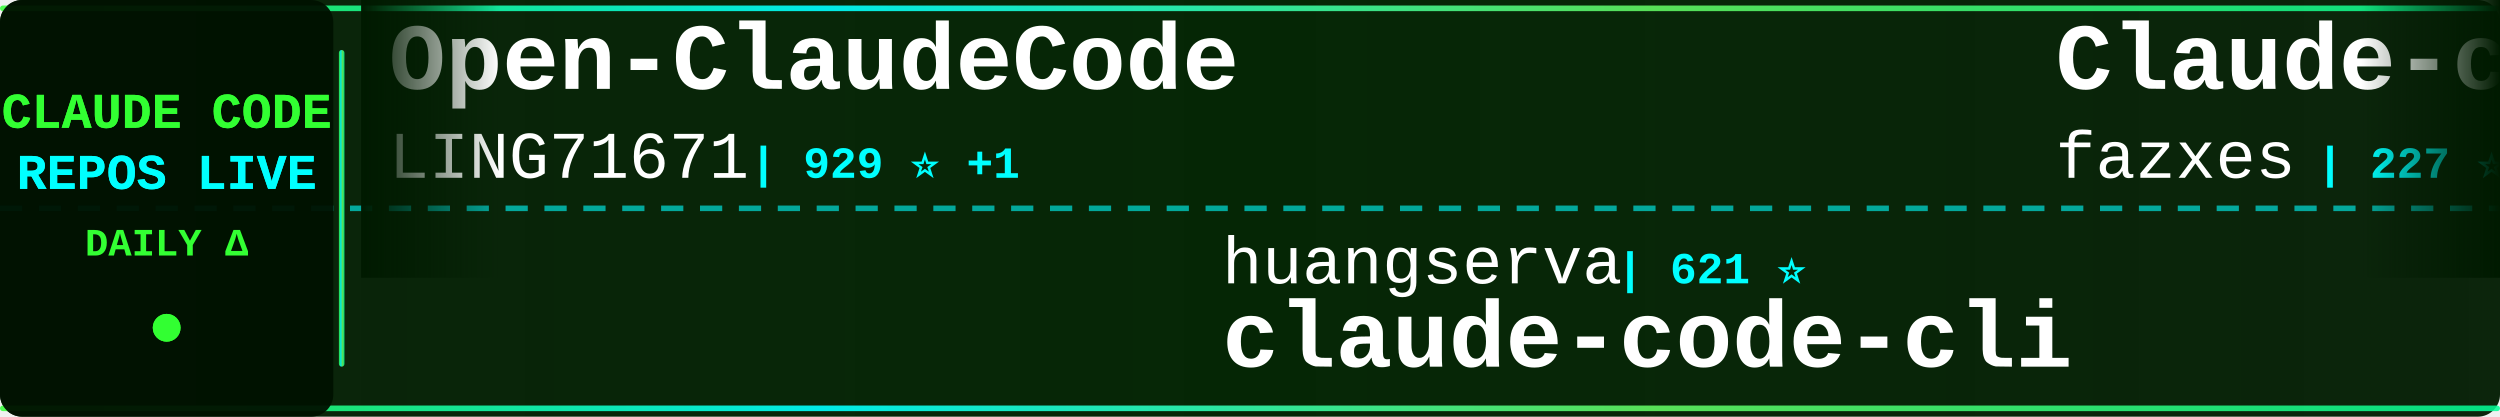
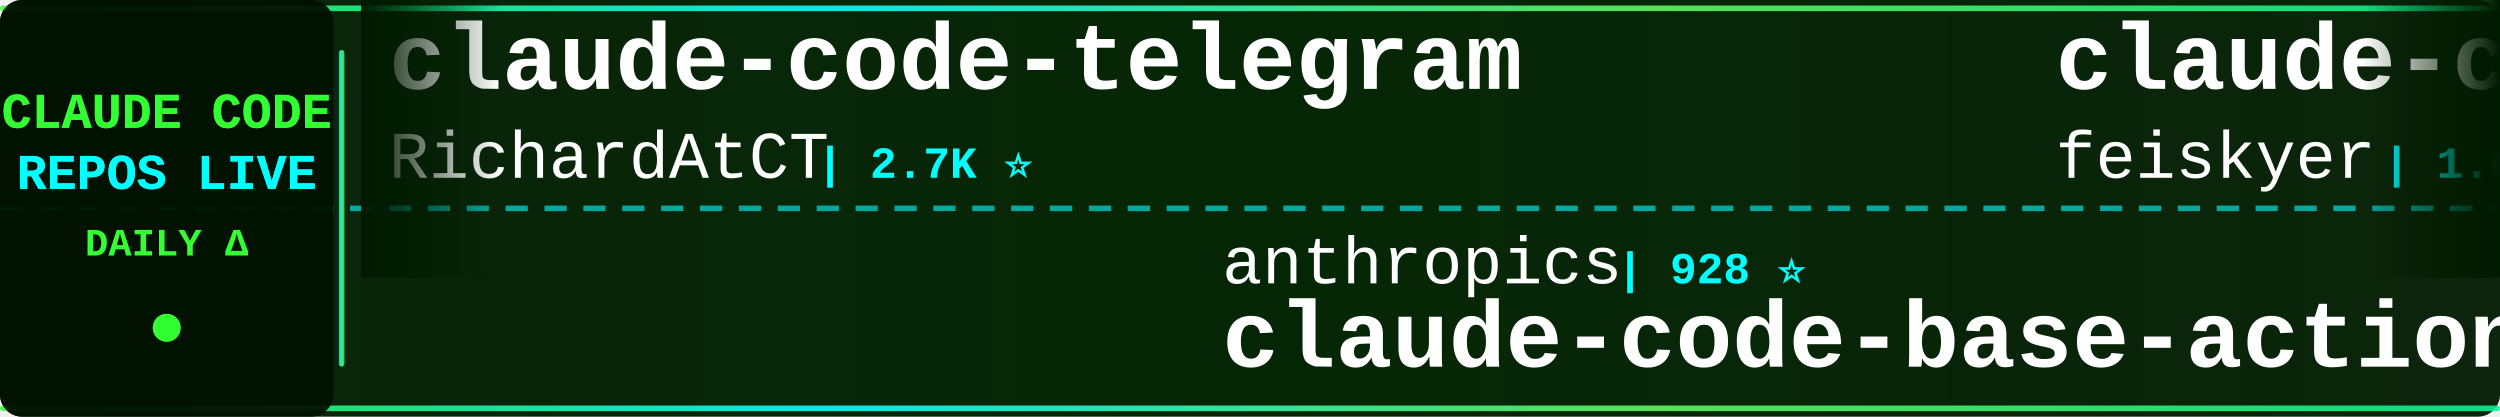
<svg xmlns="http://www.w3.org/2000/svg" width="900" height="150">
  <defs>
    <linearGradient id="tickerBg" x1="0%" y1="0%" x2="100%" y2="0%">
      <stop offset="0%" style="stop-color:#001a00;stop-opacity:0.95" />
      <stop offset="50%" style="stop-color:#002200;stop-opacity:0.98" />
      <stop offset="100%" style="stop-color:#001a00;stop-opacity:0.95" />
    </linearGradient>
    <linearGradient id="borderGrad" x1="0%" y1="0%" x2="100%" y2="0%">
      <stop offset="0%" style="stop-color:#33ff33;stop-opacity:0.85">
        <animate attributeName="stop-opacity" values="0.85;1;0.85" dur="2s" repeatCount="indefinite" />
      </stop>
      <stop offset="33%" style="stop-color:#00ffff;stop-opacity:0.9">
        <animate attributeName="stop-opacity" values="0.9;1;0.9" dur="2.2s" repeatCount="indefinite" />
      </stop>
      <stop offset="66%" style="stop-color:#66ff66;stop-opacity:0.85">
        <animate attributeName="stop-opacity" values="0.85;1;0.85" dur="1.8s" repeatCount="indefinite" />
      </stop>
      <stop offset="100%" style="stop-color:#00ff99;stop-opacity:0.85">
        <animate attributeName="stop-opacity" values="0.85;1;0.85" dur="2s" repeatCount="indefinite" />
      </stop>
    </linearGradient>
    <filter id="textGlow">
      <feGaussianBlur stdDeviation="0.1" result="coloredBlur" />
      <feMerge>
        <feMergeNode in="coloredBlur" />
        <feMergeNode in="SourceGraphic" />
      </feMerge>
    </filter>
    <filter id="metricGlow">
      <feGaussianBlur stdDeviation="0.2" result="coloredBlur" />
      <feMerge>
        <feMergeNode in="coloredBlur" />
        <feMergeNode in="SourceGraphic" />
      </feMerge>
    </filter>
    <linearGradient id="leftFade" x1="0%" y1="0%" x2="100%" y2="0%">
      <stop offset="0%" style="stop-color:#001a00;stop-opacity:1" />
      <stop offset="100%" style="stop-color:#001a00;stop-opacity:0" />
    </linearGradient>
    <linearGradient id="rightFade" x1="0%" y1="0%" x2="100%" y2="0%">
      <stop offset="0%" style="stop-color:#001a00;stop-opacity:0" />
      <stop offset="100%" style="stop-color:#001a00;stop-opacity:1" />
    </linearGradient>
  </defs>
  <rect width="900" height="150" fill="url(#tickerBg)" rx="8" />
  <rect x="0" y="2" width="900" height="2" fill="url(#borderGrad)" rx="1" />
  <rect x="0" y="146" width="900" height="2" fill="url(#borderGrad)" rx="1" />
  <line x1="0" y1="75" x2="900" y2="75" stroke="#00ffff" stroke-width="2" stroke-dasharray="8 6" opacity="0.6" />
  <rect x="0" y="0" width="120" height="150" fill="#001100" opacity="0.95" rx="8" />
  <text x="60" y="46" font-family="'Courier New', monospace" font-size="18" font-weight="bold" fill="#33ff33" text-anchor="middle" filter="url(#textGlow)">
    CLAUDE CODE
  </text>
  <text x="60" y="68" font-family="'Courier New', monospace" font-size="18" font-weight="bold" fill="#00ffff" text-anchor="middle" filter="url(#textGlow)">
    REPOS LIVE
  </text>
  <text x="60" y="92" font-family="'Courier New', monospace" font-size="14" font-weight="bold" fill="#33ff33" text-anchor="middle">
    DAILY Δ
  </text>
  <circle cx="60" cy="118" r="5" fill="#33ff33" filter="url(#metricGlow)">
    <animate attributeName="r" values="4;6;4" dur="1.5s" repeatCount="indefinite" />
    <animate attributeName="opacity" values="0.6;1;0.6" dur="1.5s" repeatCount="indefinite" />
  </circle>
  <rect x="122" y="18" width="2" height="114" fill="url(#borderGrad)" rx="1" />
  <clipPath id="tickerClip">
    <rect x="130" y="0" width="770" height="150" />
  </clipPath>
  <g clip-path="url(#tickerClip)">
    <g id="tickerItems">
      <animateTransform attributeName="transform" attributeType="XML" type="translate" from="0 0" to="-3000 0" dur="54s" repeatCount="indefinite" />
      <g transform="translate(0, 0)">
-         <text x="140" y="32" font-family="'Courier New', monospace" font-size="34" font-weight="bold" fill="#ffffff">Open-ClaudeCode</text>
-         <text x="140" y="64" font-family="'Courier New', monospace" font-size="24" font-weight="normal" fill="#ffffff" opacity="1.0">LING71671</text>
-         <text x="270" y="64" font-family="'Courier New', monospace" font-size="16" font-weight="bold" fill="#00ffff"> | 929 ⭐ +1</text>
+         <text x="140" y="32" font-family="'Courier New', monospace" font-size="34" font-weight="bold" fill="#ffffff">claude-code-telegram</text>
+         <text x="140" y="64" font-family="'Courier New', monospace" font-size="24" font-weight="normal" fill="#ffffff" opacity="1.0">RichardAtCT</text>
+         <text x="294" y="64" font-family="'Courier New', monospace" font-size="16" font-weight="bold" fill="#00ffff"> | 2.7K ⭐</text>
      </g>
      <g transform="translate(300, 0)">
-         <text x="140" y="102" font-family="'Courier New', monospace" font-size="24" font-weight="normal" fill="#ffffff" opacity="1.0">huangserva</text>
-         <text x="282" y="102" font-family="'Courier New', monospace" font-size="16" font-weight="bold" fill="#00ffff"> | 621 ⭐</text>
-         <text x="140" y="132" font-family="'Courier New', monospace" font-size="34" font-weight="bold" fill="#ffffff">claude-code-cli</text>
+         <text x="140" y="102" font-family="'Courier New', monospace" font-size="24" font-weight="normal" fill="#ffffff" opacity="1.0">anthropics</text>
+         <text x="282" y="102" font-family="'Courier New', monospace" font-size="16" font-weight="bold" fill="#00ffff"> | 928 ⭐</text>
+         <text x="140" y="132" font-family="'Courier New', monospace" font-size="34" font-weight="bold" fill="#ffffff">claude-code-base-action</text>
      </g>
      <g transform="translate(600, 0)">
-         <text x="140" y="32" font-family="'Courier New', monospace" font-size="34" font-weight="bold" fill="#ffffff">Claude-code</text>
-         <text x="140" y="64" font-family="'Courier New', monospace" font-size="24" font-weight="normal" fill="#ffffff" opacity="1.0">fazxes</text>
-         <text x="234" y="64" font-family="'Courier New', monospace" font-size="16" font-weight="bold" fill="#00ffff"> | 227 ⭐</text>
+         <text x="140" y="32" font-family="'Courier New', monospace" font-size="34" font-weight="bold" fill="#ffffff">claude-code-settings</text>
+         <text x="140" y="64" font-family="'Courier New', monospace" font-size="24" font-weight="normal" fill="#ffffff" opacity="1.0">feiskyer</text>
+         <text x="258" y="64" font-family="'Courier New', monospace" font-size="16" font-weight="bold" fill="#00ffff"> | 1.6K ⭐</text>
      </g>
      <g transform="translate(900, 0)">
-         <text x="140" y="102" font-family="'Courier New', monospace" font-size="24" font-weight="normal" fill="#ffffff" opacity="1.0">fuergaosi233</text>
-         <text x="306" y="102" font-family="'Courier New', monospace" font-size="16" font-weight="bold" fill="#00ffff"> | 2.8K ⭐ -1</text>
-         <text x="140" y="132" font-family="'Courier New', monospace" font-size="34" font-weight="bold" fill="#ffffff">claude-code-proxy</text>
+         <text x="140" y="102" font-family="'Courier New', monospace" font-size="24" font-weight="normal" fill="#ffffff" opacity="1.0">OrcaWhisper</text>
+         <text x="294" y="102" font-family="'Courier New', monospace" font-size="16" font-weight="bold" fill="#00ffff"> | 86 ⭐</text>
+         <text x="140" y="132" font-family="'Courier New', monospace" font-size="34" font-weight="bold" fill="#ffffff">Claude-Code</text>
      </g>
      <g transform="translate(1200, 0)">
-         <text x="140" y="32" font-family="'Courier New', monospace" font-size="34" font-weight="bold" fill="#ffffff">Claude-Code</text>
-         <text x="140" y="64" font-family="'Courier New', monospace" font-size="24" font-weight="normal" fill="#ffffff" opacity="1.0">KPR111</text>
-         <text x="234" y="64" font-family="'Courier New', monospace" font-size="16" font-weight="bold" fill="#00ffff"> | 18 ⭐</text>
+         <text x="140" y="32" font-family="'Courier New', monospace" font-size="34" font-weight="bold" fill="#ffffff">claude-code-my-workflow</text>
+         <text x="140" y="64" font-family="'Courier New', monospace" font-size="24" font-weight="normal" fill="#ffffff" opacity="1.0">pedrohcgs</text>
+         <text x="270" y="64" font-family="'Courier New', monospace" font-size="16" font-weight="bold" fill="#00ffff"> | 1.4K ⭐</text>
      </g>
      <g transform="translate(1500, 0)">
-         <text x="140" y="102" font-family="'Courier New', monospace" font-size="24" font-weight="normal" fill="#ffffff" opacity="1.0">ykdojo</text>
-         <text x="234" y="102" font-family="'Courier New', monospace" font-size="16" font-weight="bold" fill="#00ffff"> | 9.5K ⭐ +1</text>
-         <text x="140" y="132" font-family="'Courier New', monospace" font-size="34" font-weight="bold" fill="#ffffff">claude-code-tips</text>
+         <text x="140" y="102" font-family="'Courier New', monospace" font-size="24" font-weight="normal" fill="#ffffff" opacity="1.0">SeemSeam</text>
+         <text x="258" y="102" font-family="'Courier New', monospace" font-size="16" font-weight="bold" fill="#00ffff"> | 3.3K ⭐ +1</text>
+         <text x="140" y="132" font-family="'Courier New', monospace" font-size="34" font-weight="bold" fill="#ffffff">claude_codex_bridge</text>
      </g>
      <g transform="translate(1800, 0)">
-         <text x="140" y="32" font-family="'Courier New', monospace" font-size="34" font-weight="bold" fill="#ffffff">claude-code-hooks-master...</text>
-         <text x="140" y="64" font-family="'Courier New', monospace" font-size="24" font-weight="normal" fill="#ffffff" opacity="1.0">disler</text>
-         <text x="234" y="64" font-family="'Courier New', monospace" font-size="16" font-weight="bold" fill="#00ffff"> | 3.9K ⭐ +1</text>
+         <text x="140" y="32" font-family="'Courier New', monospace" font-size="34" font-weight="bold" fill="#ffffff">claude-code-sourcemap</text>
+         <text x="140" y="64" font-family="'Courier New', monospace" font-size="24" font-weight="normal" fill="#ffffff" opacity="1.0">ChinaSiro</text>
+         <text x="270" y="64" font-family="'Courier New', monospace" font-size="16" font-weight="bold" fill="#00ffff"> | 9.6K ⭐ -1</text>
      </g>
      <g transform="translate(2100, 0)">
-         <text x="140" y="102" font-family="'Courier New', monospace" font-size="24" font-weight="normal" fill="#ffffff" opacity="1.0">shareAI-lab</text>
-         <text x="294" y="102" font-family="'Courier New', monospace" font-size="16" font-weight="bold" fill="#00ffff"> | 72.4K ⭐ +25</text>
-         <text x="140" y="132" font-family="'Courier New', monospace" font-size="34" font-weight="bold" fill="#ffffff">learn-claude-code</text>
+         <text x="140" y="102" font-family="'Courier New', monospace" font-size="24" font-weight="normal" fill="#ffffff" opacity="1.0">nicedreamzapp</text>
+         <text x="318" y="102" font-family="'Courier New', monospace" font-size="16" font-weight="bold" fill="#00ffff"> | 3.0K ⭐ +1</text>
+         <text x="140" y="132" font-family="'Courier New', monospace" font-size="34" font-weight="bold" fill="#ffffff">claude-code-local</text>
      </g>
      <g transform="translate(2400, 0)">
-         <text x="140" y="32" font-family="'Courier New', monospace" font-size="34" font-weight="bold" fill="#ffffff">claude_code_src</text>
-         <text x="140" y="64" font-family="'Courier New', monospace" font-size="24" font-weight="normal" fill="#ffffff" opacity="1.0">ponponon</text>
-         <text x="258" y="64" font-family="'Courier New', monospace" font-size="16" font-weight="bold" fill="#00ffff"> | 2.3K ⭐</text>
+         <text x="140" y="32" font-family="'Courier New', monospace" font-size="34" font-weight="bold" fill="#ffffff">claude-code-transcripts</text>
+         <text x="140" y="64" font-family="'Courier New', monospace" font-size="24" font-weight="normal" fill="#ffffff" opacity="1.0">simonw</text>
+         <text x="234" y="64" font-family="'Courier New', monospace" font-size="16" font-weight="bold" fill="#00ffff"> | 1.6K ⭐</text>
      </g>
      <g transform="translate(2700, 0)">
-         <text x="140" y="102" font-family="'Courier New', monospace" font-size="24" font-weight="normal" fill="#ffffff" opacity="1.0">Pimzino</text>
-         <text x="246" y="102" font-family="'Courier New', monospace" font-size="16" font-weight="bold" fill="#00ffff"> | 3.8K ⭐ +1</text>
-         <text x="140" y="132" font-family="'Courier New', monospace" font-size="34" font-weight="bold" fill="#ffffff">claude-code-spec-workflo...</text>
+         <text x="140" y="102" font-family="'Courier New', monospace" font-size="24" font-weight="normal" fill="#ffffff" opacity="1.0">kodu-ai</text>
+         <text x="246" y="102" font-family="'Courier New', monospace" font-size="16" font-weight="bold" fill="#00ffff"> | 5.3K ⭐</text>
+         <text x="140" y="132" font-family="'Courier New', monospace" font-size="34" font-weight="bold" fill="#ffffff">claude-coder</text>
      </g>
      <g transform="translate(3000, 0)">
-         <text x="140" y="32" font-family="'Courier New', monospace" font-size="34" font-weight="bold" fill="#ffffff">Open-ClaudeCode</text>
-         <text x="140" y="64" font-family="'Courier New', monospace" font-size="24" font-weight="normal" fill="#ffffff" opacity="1.0">LING71671</text>
-         <text x="270" y="64" font-family="'Courier New', monospace" font-size="16" font-weight="bold" fill="#00ffff"> | 929 ⭐ +1</text>
+         <text x="140" y="32" font-family="'Courier New', monospace" font-size="34" font-weight="bold" fill="#ffffff">claude-code-telegram</text>
+         <text x="140" y="64" font-family="'Courier New', monospace" font-size="24" font-weight="normal" fill="#ffffff" opacity="1.0">RichardAtCT</text>
+         <text x="294" y="64" font-family="'Courier New', monospace" font-size="16" font-weight="bold" fill="#00ffff"> | 2.7K ⭐</text>
      </g>
      <g transform="translate(3300, 0)">
-         <text x="140" y="102" font-family="'Courier New', monospace" font-size="24" font-weight="normal" fill="#ffffff" opacity="1.0">huangserva</text>
-         <text x="282" y="102" font-family="'Courier New', monospace" font-size="16" font-weight="bold" fill="#00ffff"> | 621 ⭐</text>
-         <text x="140" y="132" font-family="'Courier New', monospace" font-size="34" font-weight="bold" fill="#ffffff">claude-code-cli</text>
+         <text x="140" y="102" font-family="'Courier New', monospace" font-size="24" font-weight="normal" fill="#ffffff" opacity="1.0">anthropics</text>
+         <text x="282" y="102" font-family="'Courier New', monospace" font-size="16" font-weight="bold" fill="#00ffff"> | 928 ⭐</text>
+         <text x="140" y="132" font-family="'Courier New', monospace" font-size="34" font-weight="bold" fill="#ffffff">claude-code-base-action</text>
      </g>
      <g transform="translate(3600, 0)">
-         <text x="140" y="32" font-family="'Courier New', monospace" font-size="34" font-weight="bold" fill="#ffffff">Claude-code</text>
-         <text x="140" y="64" font-family="'Courier New', monospace" font-size="24" font-weight="normal" fill="#ffffff" opacity="1.0">fazxes</text>
-         <text x="234" y="64" font-family="'Courier New', monospace" font-size="16" font-weight="bold" fill="#00ffff"> | 227 ⭐</text>
+         <text x="140" y="32" font-family="'Courier New', monospace" font-size="34" font-weight="bold" fill="#ffffff">claude-code-settings</text>
+         <text x="140" y="64" font-family="'Courier New', monospace" font-size="24" font-weight="normal" fill="#ffffff" opacity="1.0">feiskyer</text>
+         <text x="258" y="64" font-family="'Courier New', monospace" font-size="16" font-weight="bold" fill="#00ffff"> | 1.6K ⭐</text>
      </g>
      <g transform="translate(3900, 0)">
-         <text x="140" y="102" font-family="'Courier New', monospace" font-size="24" font-weight="normal" fill="#ffffff" opacity="1.0">fuergaosi233</text>
-         <text x="306" y="102" font-family="'Courier New', monospace" font-size="16" font-weight="bold" fill="#00ffff"> | 2.8K ⭐ -1</text>
-         <text x="140" y="132" font-family="'Courier New', monospace" font-size="34" font-weight="bold" fill="#ffffff">claude-code-proxy</text>
+         <text x="140" y="102" font-family="'Courier New', monospace" font-size="24" font-weight="normal" fill="#ffffff" opacity="1.0">OrcaWhisper</text>
+         <text x="294" y="102" font-family="'Courier New', monospace" font-size="16" font-weight="bold" fill="#00ffff"> | 86 ⭐</text>
+         <text x="140" y="132" font-family="'Courier New', monospace" font-size="34" font-weight="bold" fill="#ffffff">Claude-Code</text>
      </g>
    </g>
  </g>
  <rect x="130" y="0" width="50" height="100" fill="url(#leftFade)" />
  <rect x="850" y="0" width="50" height="100" fill="url(#rightFade)" />
</svg>
